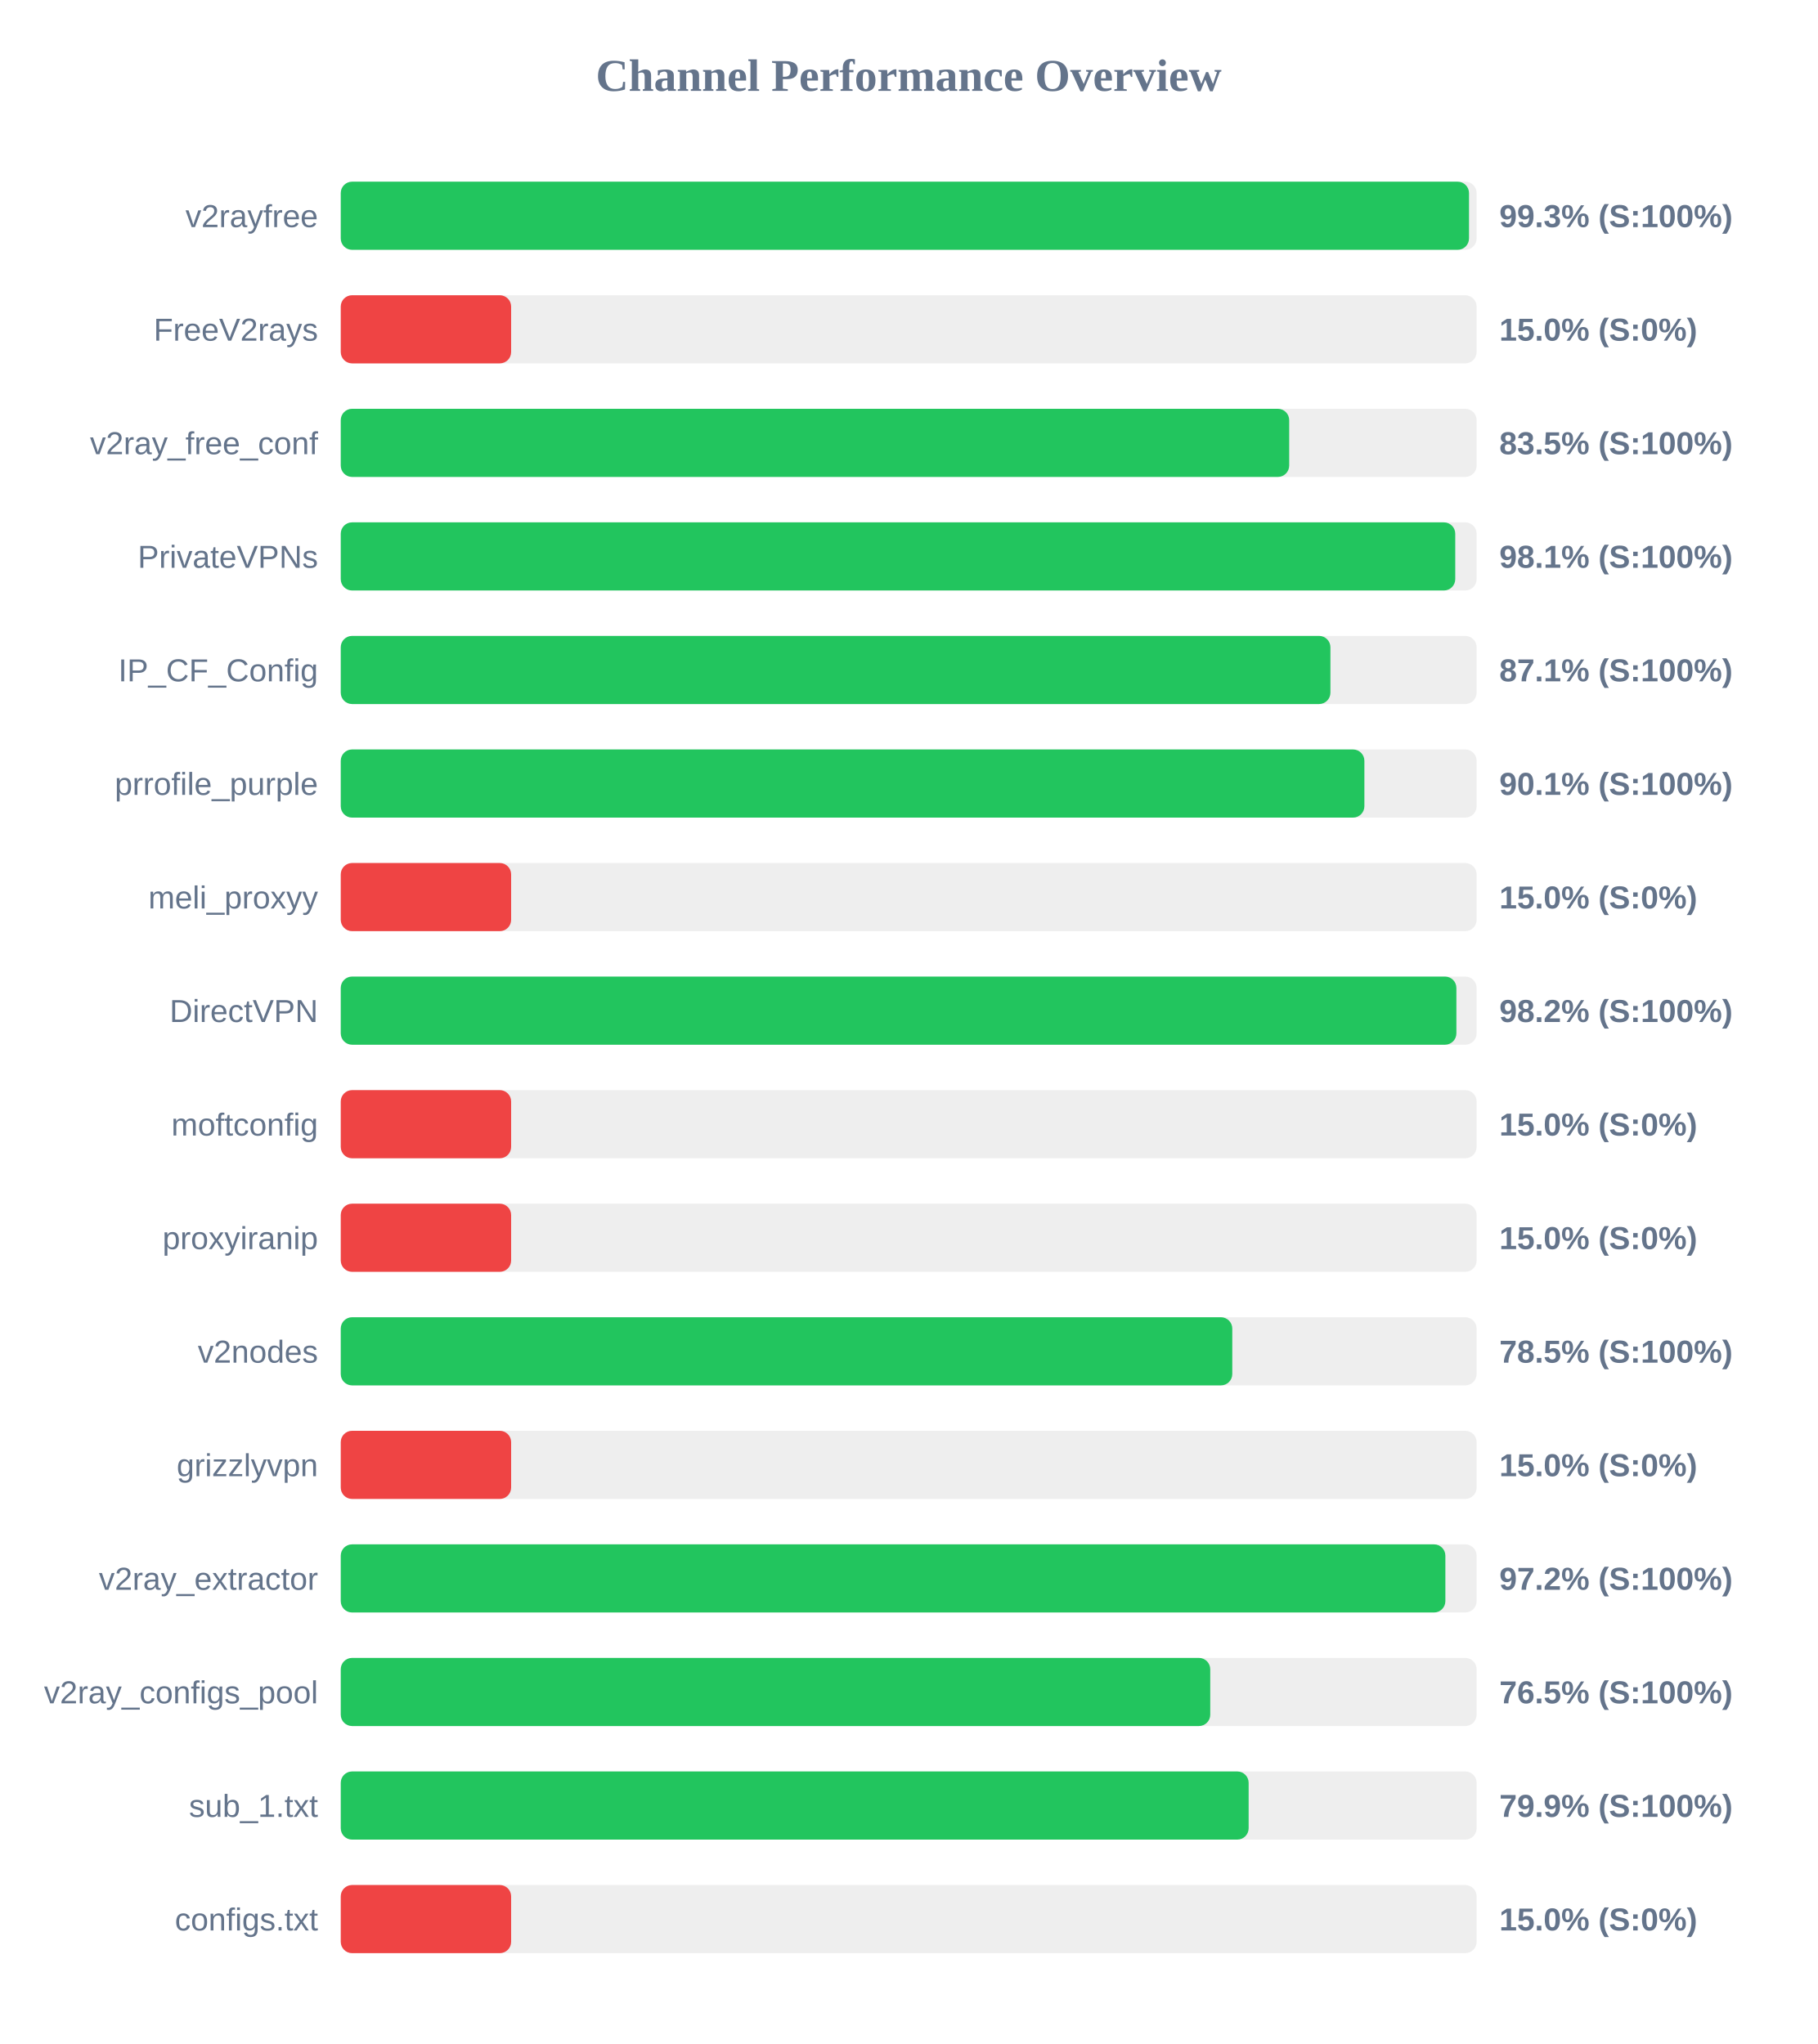
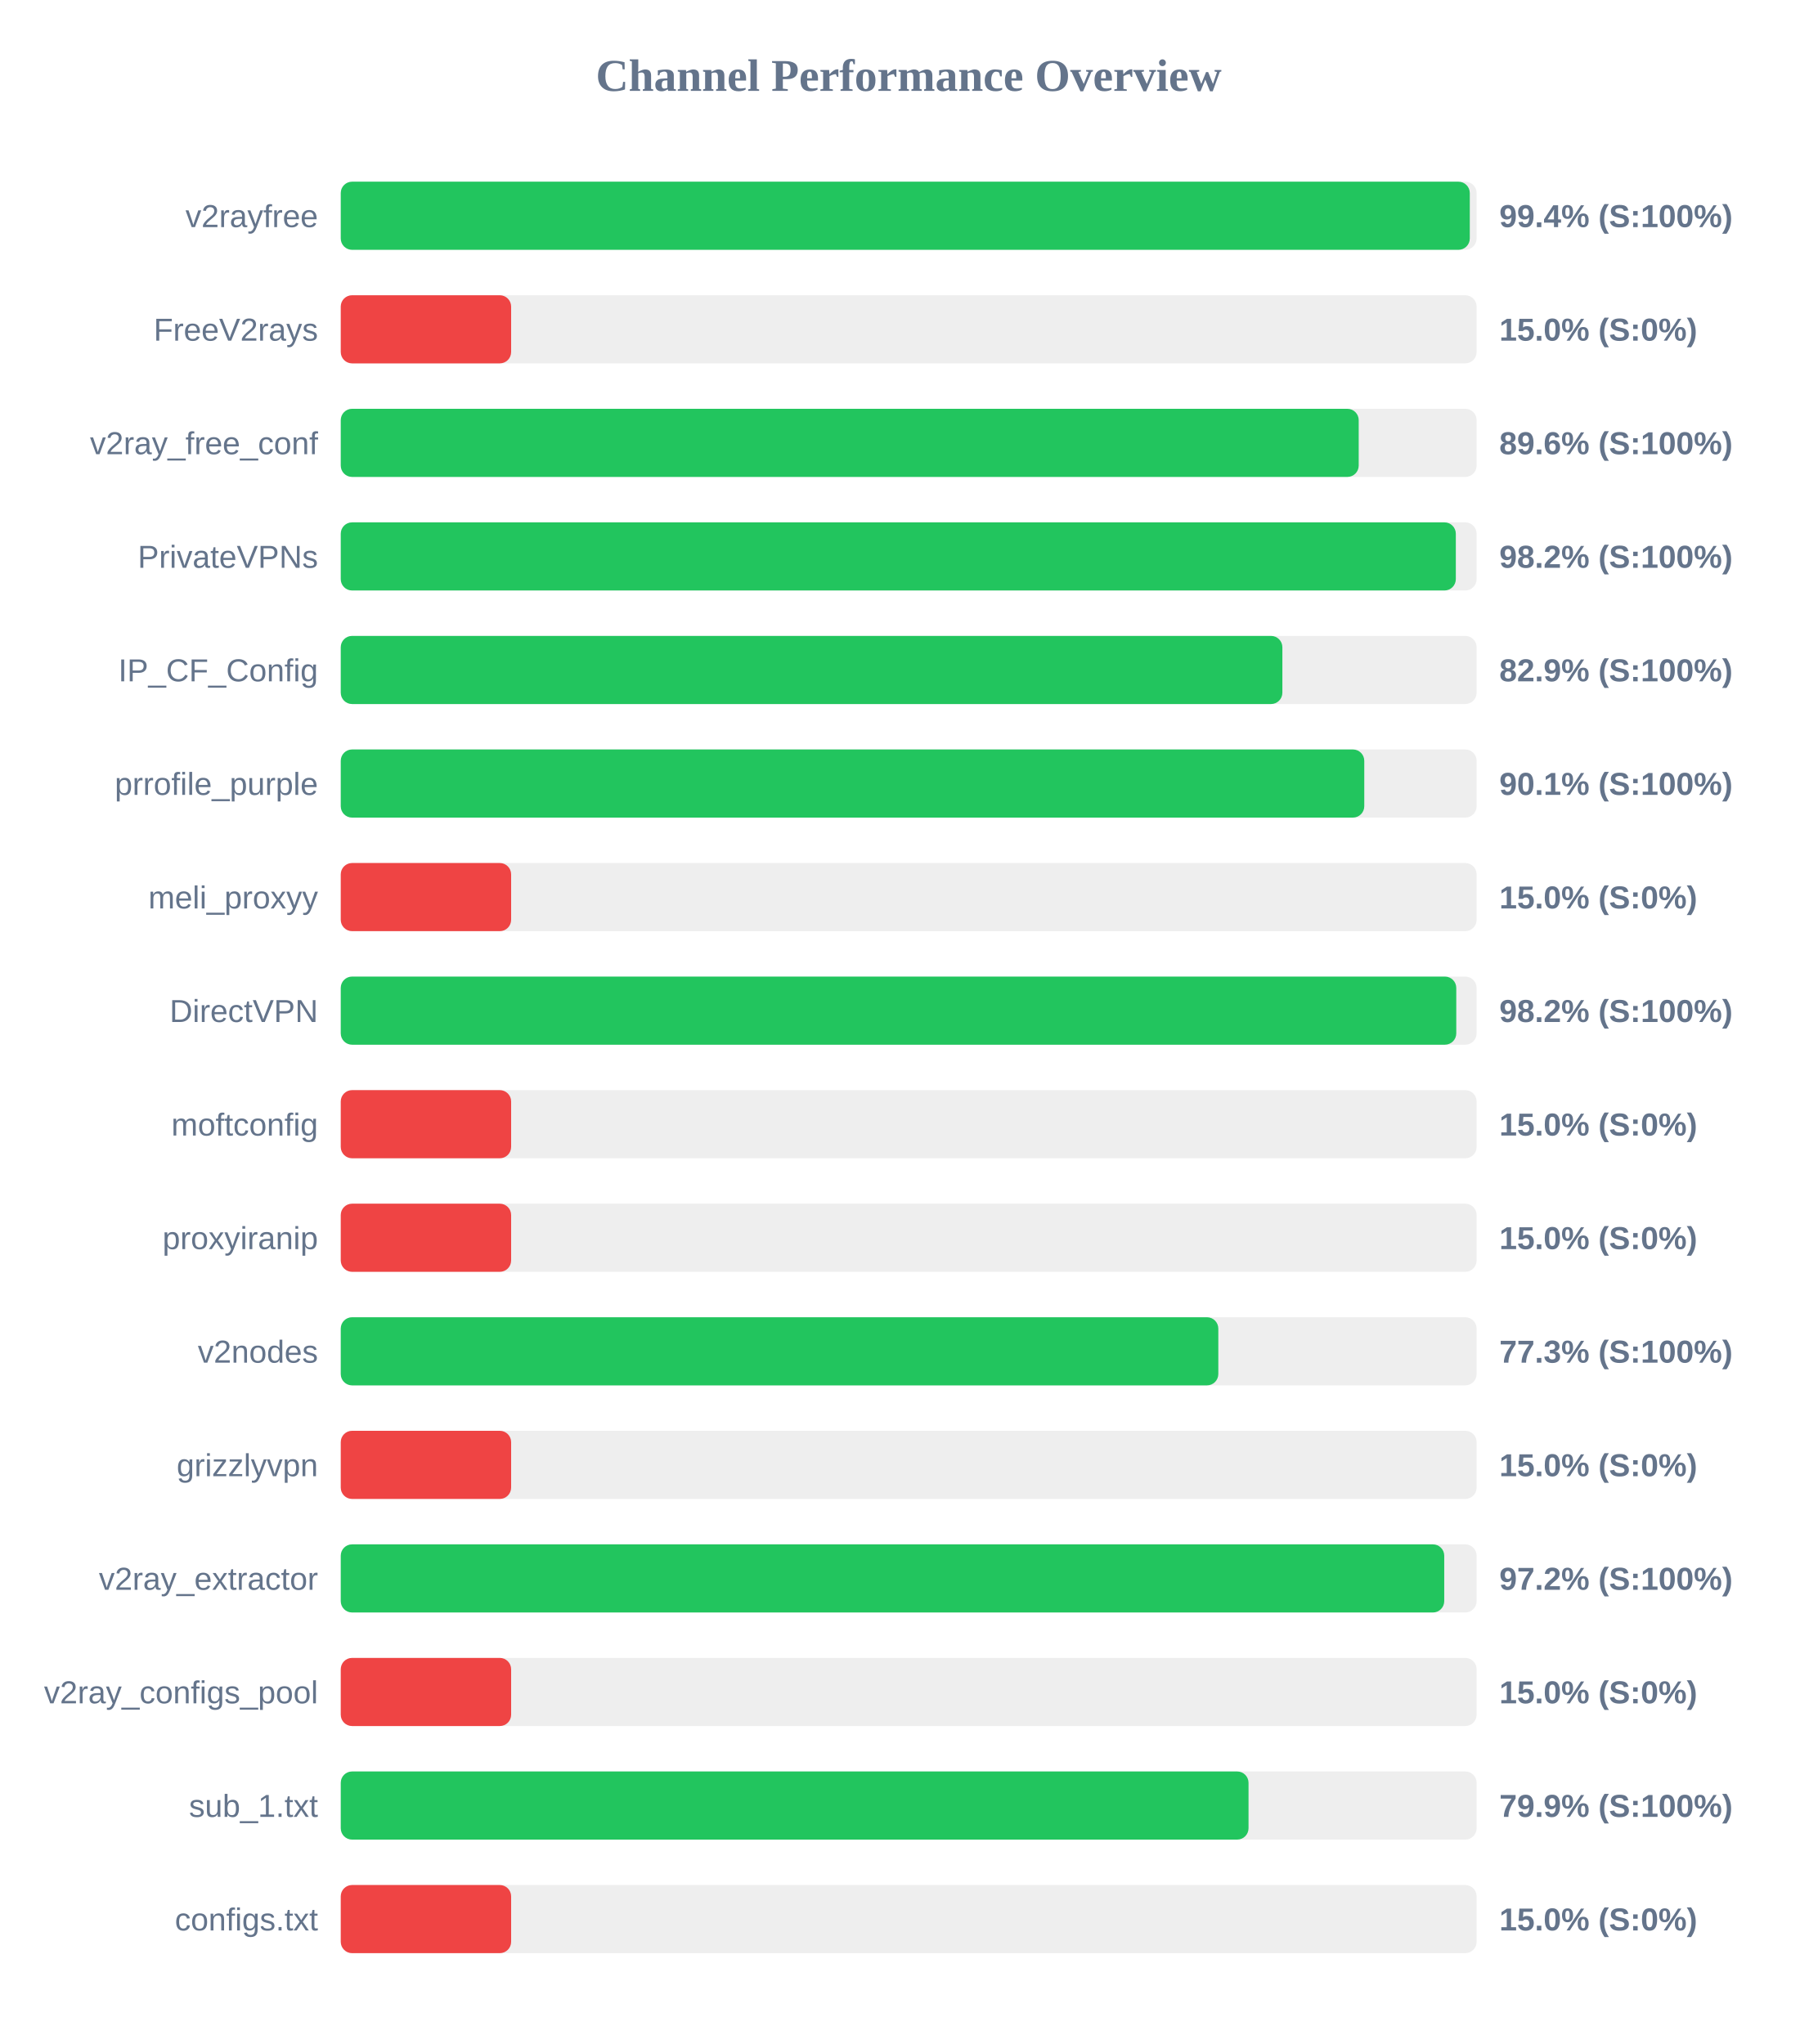
<svg xmlns="http://www.w3.org/2000/svg" width="800" height="900" version="1.1">
  <style>
        .row { font: 14px Arial; fill: #64748b; }
        .score { font: bold 14px Arial; fill: #64748b; }
    </style>
  <text x="400" y="40" text-anchor="middle" font-size="20px" font-weight="bold" fill="#64748b">Channel Performance Overview</text>
  <rect x="150" y="80" width="500" height="30" fill="#eee" rx="5" />
-   <rect x="150" y="80" width="496.65" height="30" fill="#22c55e" rx="5" />
+   <rect x="150" y="80" width="497.0" height="30" fill="#22c55e" rx="5" />
  <text x="140" y="100" text-anchor="end" class="row">v2rayfree</text>
-   <text x="660" y="100" text-anchor="start" class="score">99.3% (S:100%)</text>
+   <text x="660" y="100" text-anchor="start" class="score">99.4% (S:100%)</text>
  <rect x="150" y="130" width="500" height="30" fill="#eee" rx="5" />
  <rect x="150" y="130" width="75.0" height="30" fill="#ef4444" rx="5" />
  <text x="140" y="150" text-anchor="end" class="row">FreeV2rays</text>
  <text x="660" y="150" text-anchor="start" class="score">15.0% (S:0%)</text>
  <rect x="150" y="180" width="500" height="30" fill="#eee" rx="5" />
-   <rect x="150" y="180" width="417.5" height="30" fill="#22c55e" rx="5" />
+   <rect x="150" y="180" width="448.1" height="30" fill="#22c55e" rx="5" />
  <text x="140" y="200" text-anchor="end" class="row">v2ray_free_conf</text>
-   <text x="660" y="200" text-anchor="start" class="score">83.5% (S:100%)</text>
+   <text x="660" y="200" text-anchor="start" class="score">89.6% (S:100%)</text>
  <rect x="150" y="230" width="500" height="30" fill="#eee" rx="5" />
-   <rect x="150" y="230" width="490.6" height="30" fill="#22c55e" rx="5" />
+   <rect x="150" y="230" width="490.85" height="30" fill="#22c55e" rx="5" />
  <text x="140" y="250" text-anchor="end" class="row">PrivateVPNs</text>
-   <text x="660" y="250" text-anchor="start" class="score">98.1% (S:100%)</text>
+   <text x="660" y="250" text-anchor="start" class="score">98.2% (S:100%)</text>
  <rect x="150" y="280" width="500" height="30" fill="#eee" rx="5" />
-   <rect x="150" y="280" width="435.65" height="30" fill="#22c55e" rx="5" />
+   <rect x="150" y="280" width="414.5" height="30" fill="#22c55e" rx="5" />
  <text x="140" y="300" text-anchor="end" class="row">IP_CF_Config</text>
-   <text x="660" y="300" text-anchor="start" class="score">87.1% (S:100%)</text>
+   <text x="660" y="300" text-anchor="start" class="score">82.9% (S:100%)</text>
  <rect x="150" y="330" width="500" height="30" fill="#eee" rx="5" />
-   <rect x="150" y="330" width="450.6" height="30" fill="#22c55e" rx="5" />
+   <rect x="150" y="330" width="450.55" height="30" fill="#22c55e" rx="5" />
  <text x="140" y="350" text-anchor="end" class="row">prrofile_purple</text>
  <text x="660" y="350" text-anchor="start" class="score">90.1% (S:100%)</text>
  <rect x="150" y="380" width="500" height="30" fill="#eee" rx="5" />
  <rect x="150" y="380" width="75.0" height="30" fill="#ef4444" rx="5" />
  <text x="140" y="400" text-anchor="end" class="row">meli_proxyy</text>
  <text x="660" y="400" text-anchor="start" class="score">15.0% (S:0%)</text>
  <rect x="150" y="430" width="500" height="30" fill="#eee" rx="5" />
-   <rect x="150" y="430" width="491.1" height="30" fill="#22c55e" rx="5" />
+   <rect x="150" y="430" width="491.05" height="30" fill="#22c55e" rx="5" />
  <text x="140" y="450" text-anchor="end" class="row">DirectVPN</text>
  <text x="660" y="450" text-anchor="start" class="score">98.2% (S:100%)</text>
  <rect x="150" y="480" width="500" height="30" fill="#eee" rx="5" />
  <rect x="150" y="480" width="75.0" height="30" fill="#ef4444" rx="5" />
  <text x="140" y="500" text-anchor="end" class="row">moftconfig</text>
  <text x="660" y="500" text-anchor="start" class="score">15.0% (S:0%)</text>
  <rect x="150" y="530" width="500" height="30" fill="#eee" rx="5" />
  <rect x="150" y="530" width="75.0" height="30" fill="#ef4444" rx="5" />
  <text x="140" y="550" text-anchor="end" class="row">proxyiranip</text>
  <text x="660" y="550" text-anchor="start" class="score">15.0% (S:0%)</text>
  <rect x="150" y="580" width="500" height="30" fill="#eee" rx="5" />
-   <rect x="150" y="580" width="392.45" height="30" fill="#22c55e" rx="5" />
+   <rect x="150" y="580" width="386.3" height="30" fill="#22c55e" rx="5" />
  <text x="140" y="600" text-anchor="end" class="row">v2nodes</text>
-   <text x="660" y="600" text-anchor="start" class="score">78.5% (S:100%)</text>
+   <text x="660" y="600" text-anchor="start" class="score">77.3% (S:100%)</text>
  <rect x="150" y="630" width="500" height="30" fill="#eee" rx="5" />
  <rect x="150" y="630" width="75.0" height="30" fill="#ef4444" rx="5" />
  <text x="140" y="650" text-anchor="end" class="row">grizzlyvpn</text>
  <text x="660" y="650" text-anchor="start" class="score">15.0% (S:0%)</text>
  <rect x="150" y="680" width="500" height="30" fill="#eee" rx="5" />
-   <rect x="150" y="680" width="486.25" height="30" fill="#22c55e" rx="5" />
+   <rect x="150" y="680" width="485.75" height="30" fill="#22c55e" rx="5" />
  <text x="140" y="700" text-anchor="end" class="row">v2ray_extractor</text>
  <text x="660" y="700" text-anchor="start" class="score">97.2% (S:100%)</text>
  <rect x="150" y="730" width="500" height="30" fill="#eee" rx="5" />
-   <rect x="150" y="730" width="382.75" height="30" fill="#22c55e" rx="5" />
+   <rect x="150" y="730" width="75.0" height="30" fill="#ef4444" rx="5" />
  <text x="140" y="750" text-anchor="end" class="row">v2ray_configs_pool</text>
-   <text x="660" y="750" text-anchor="start" class="score">76.5% (S:100%)</text>
+   <text x="660" y="750" text-anchor="start" class="score">15.0% (S:0%)</text>
  <rect x="150" y="780" width="500" height="30" fill="#eee" rx="5" />
-   <rect x="150" y="780" width="399.65" height="30" fill="#22c55e" rx="5" />
+   <rect x="150" y="780" width="399.6" height="30" fill="#22c55e" rx="5" />
  <text x="140" y="800" text-anchor="end" class="row">sub_1.txt</text>
  <text x="660" y="800" text-anchor="start" class="score">79.9% (S:100%)</text>
  <rect x="150" y="830" width="500" height="30" fill="#eee" rx="5" />
  <rect x="150" y="830" width="75.0" height="30" fill="#ef4444" rx="5" />
  <text x="140" y="850" text-anchor="end" class="row">configs.txt</text>
  <text x="660" y="850" text-anchor="start" class="score">15.0% (S:0%)</text>
</svg>
